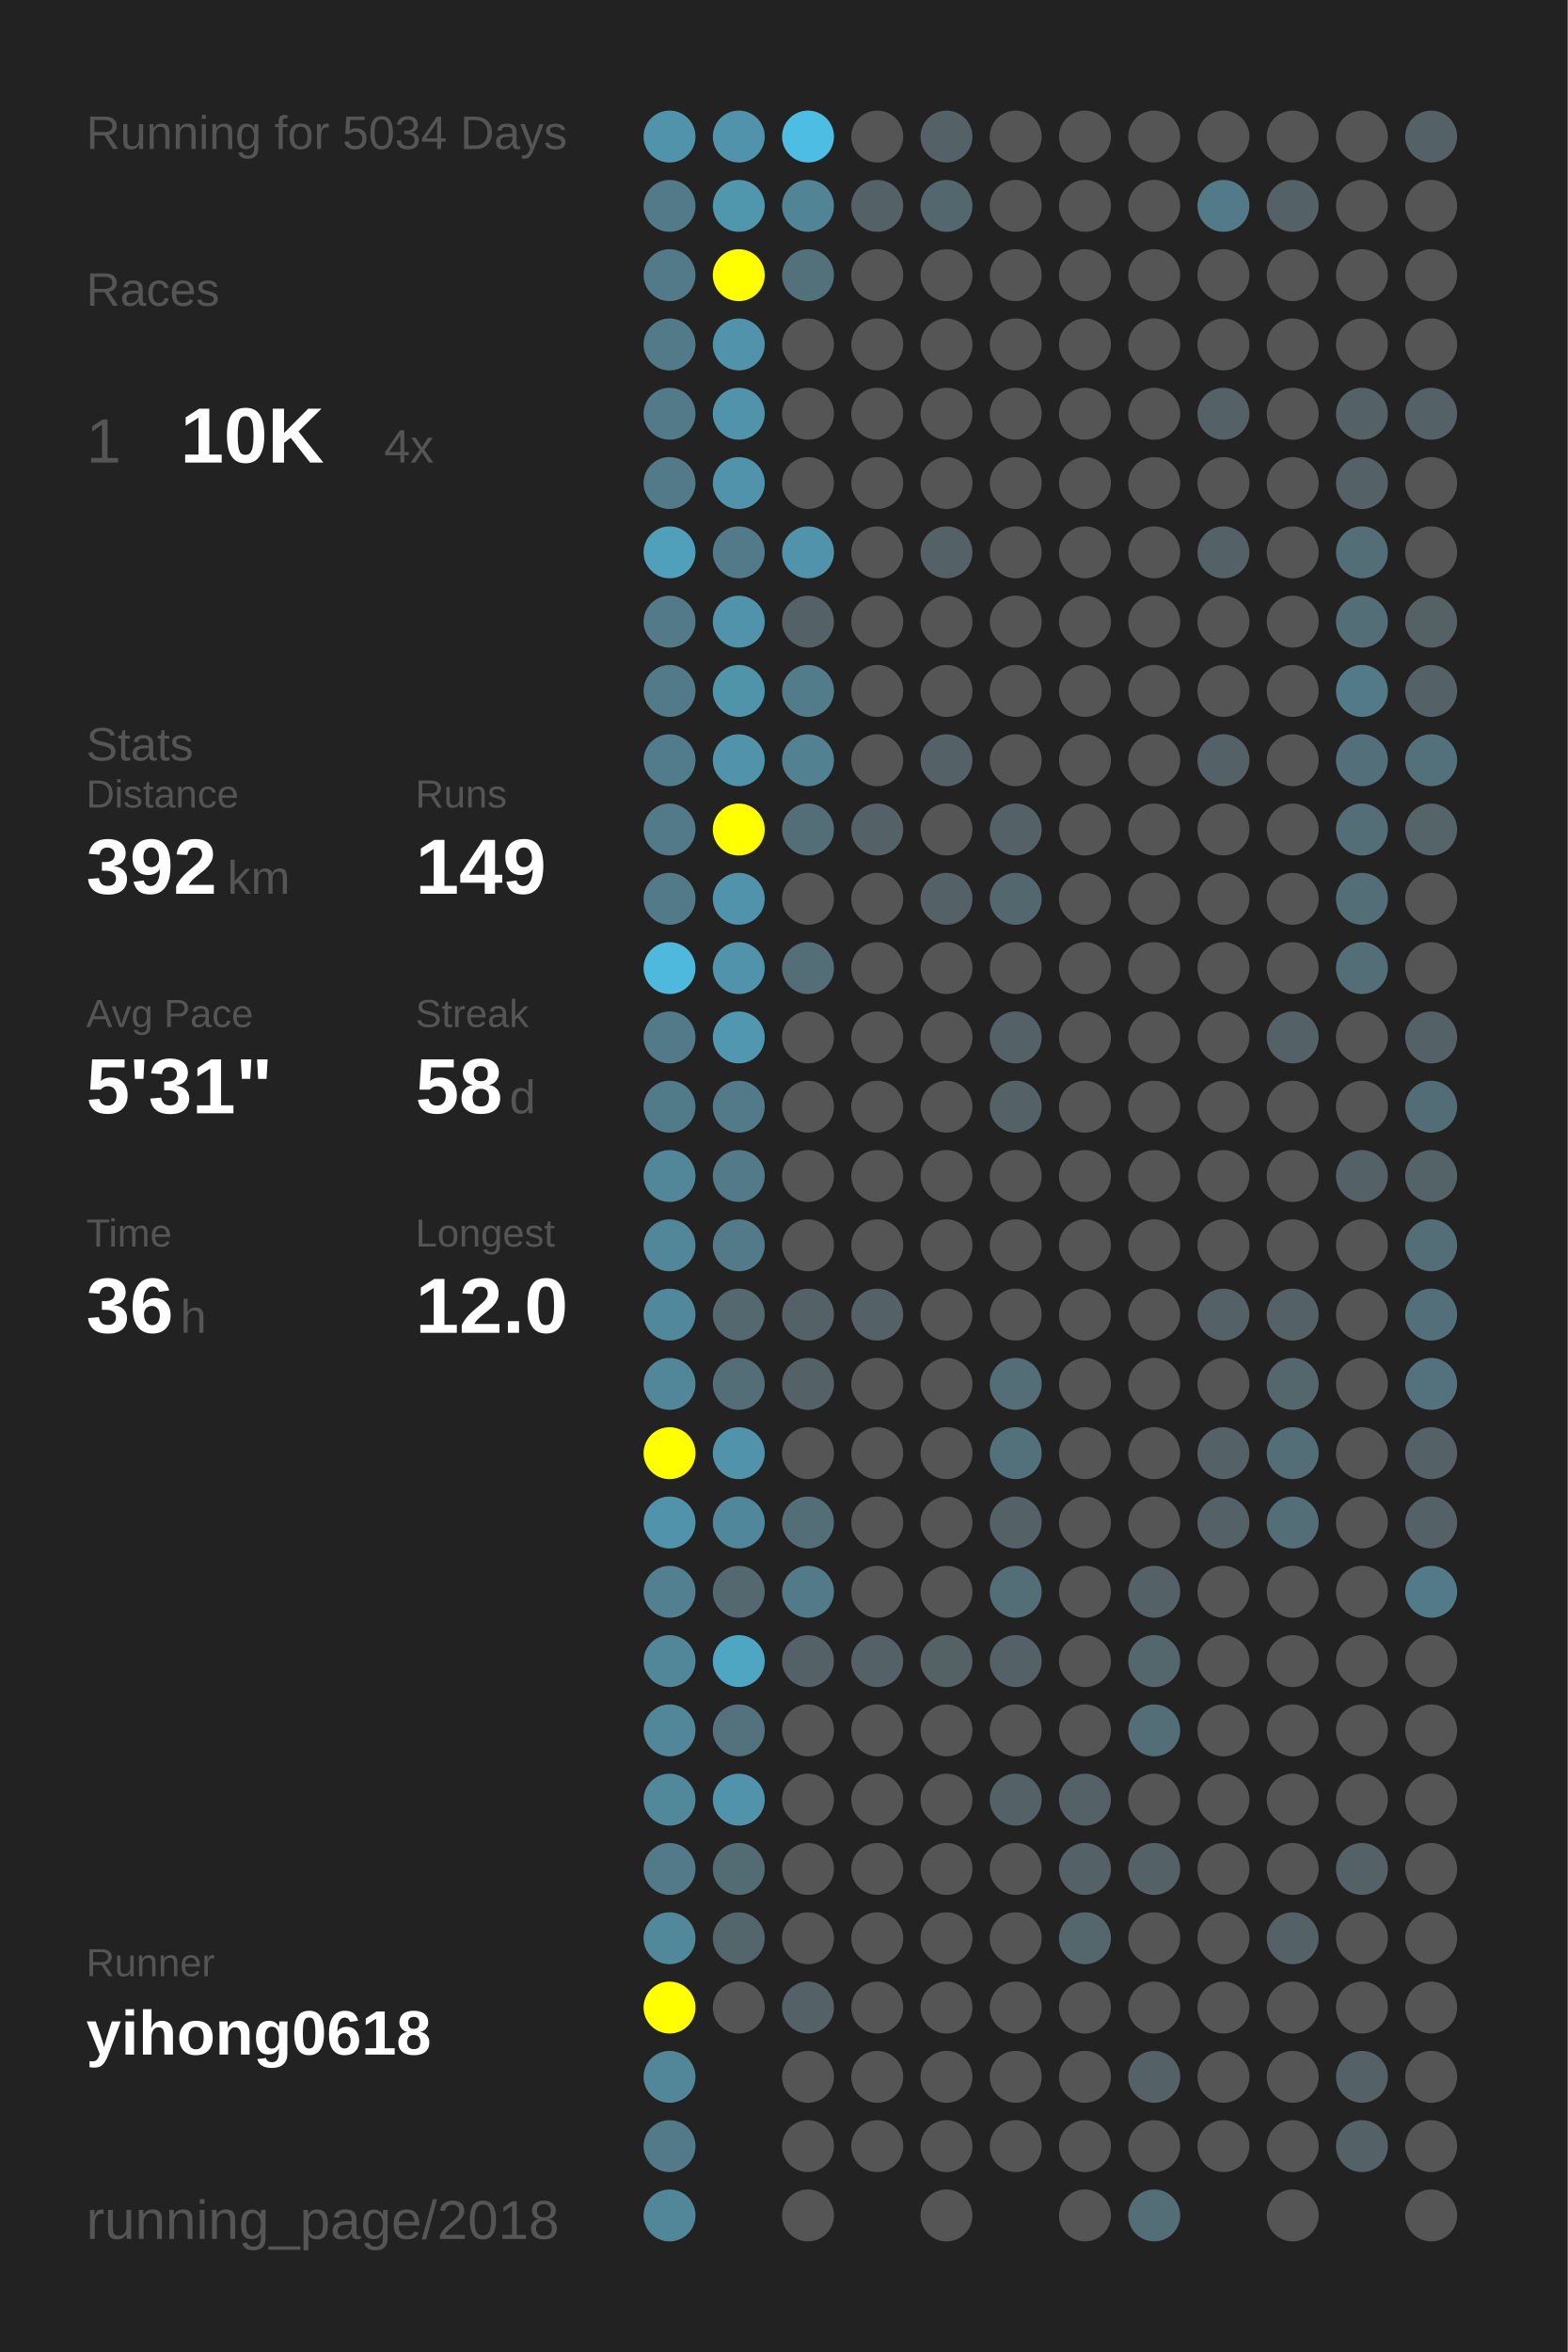
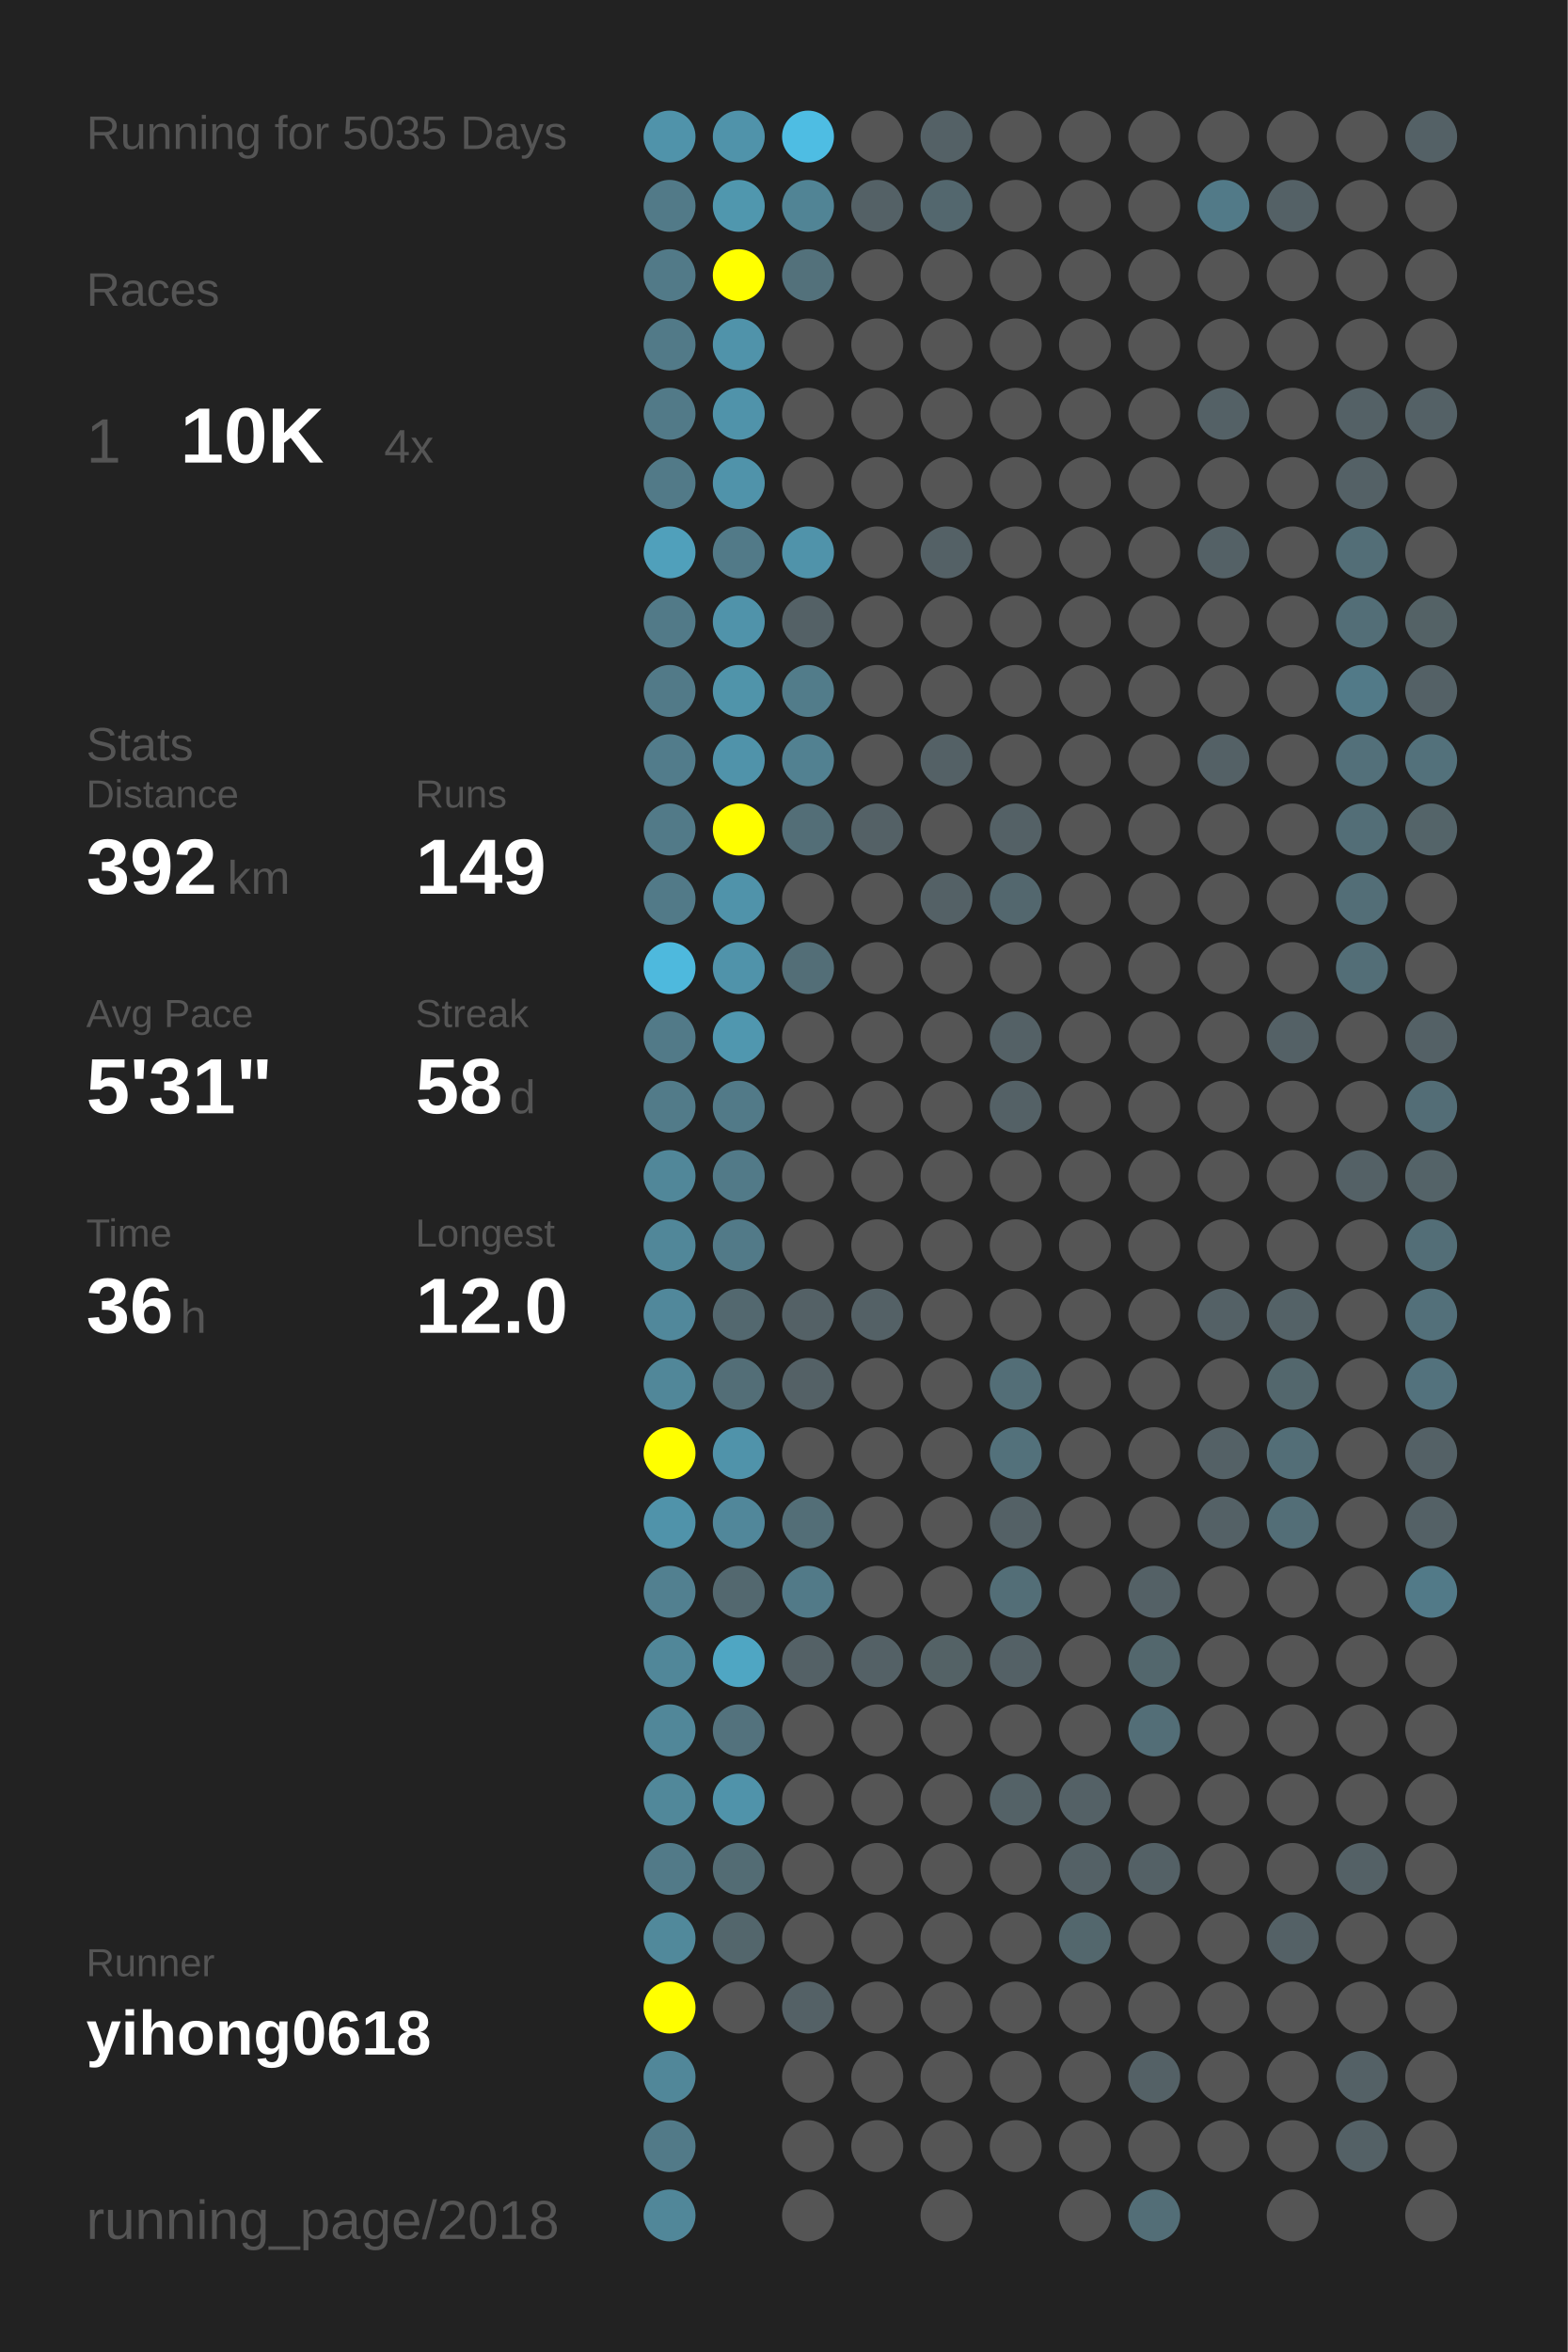
<svg xmlns="http://www.w3.org/2000/svg" baseProfile="full" height="300mm" version="1.1" viewBox="0,0,200,300" width="200mm">
  <defs />
  <rect fill="#222222" height="300" width="200" x="0" y="0" />
-   <text fill="#555555" style="font-size:6px; font-family:Arial;" x="11" y="19">Running for 5034 Days</text>
+   <text fill="#555555" style="font-size:6px; font-family:Arial;" x="11" y="19">Running for 5035 Days</text>
  <text fill="#555555" style="font-size:6px; font-family:Arial;" x="11" y="39">Races</text>
  <text fill="#555555" style="font-size:8px; font-family:Arial;" x="11" y="59">1</text>
  <text fill="#FFFFFF" style="font-size:10px; font-family:Arial; font-weight:bold;" x="23" y="59">10K</text>
  <text fill="#555555" style="font-size:6px; font-family:Arial;" x="49" y="59">4x</text>
  <text fill="#555555" style="font-size:6px; font-family:Arial;" x="11" y="97">Stats</text>
  <text fill="#555555" style="font-size:5px; font-family:Arial;" x="11" y="103">Distance</text>
  <text fill="#FFFFFF" style="font-size:10px; font-family:Arial; font-weight:bold;" x="11" y="114">392</text>
  <text fill="#555555" style="font-size:6px; font-family:Arial;" x="29" y="114">km</text>
  <text fill="#555555" style="font-size:5px; font-family:Arial;" x="53" y="103">Runs</text>
  <text fill="#FFFFFF" style="font-size:10px; font-family:Arial; font-weight:bold;" x="53" y="114">149</text>
  <text fill="#555555" style="font-size:5px; font-family:Arial;" x="11" y="131">Avg Pace</text>
  <text fill="#FFFFFF" style="font-size:10px; font-family:Arial; font-weight:bold;" x="11" y="142">5'31"</text>
  <text fill="#555555" style="font-size:5px; font-family:Arial;" x="53" y="131">Streak</text>
  <text fill="#FFFFFF" style="font-size:10px; font-family:Arial; font-weight:bold;" x="53" y="142">58</text>
  <text fill="#555555" style="font-size:6px; font-family:Arial;" x="65" y="142">d</text>
  <text fill="#555555" style="font-size:5px; font-family:Arial;" x="11" y="159">Time</text>
  <text fill="#FFFFFF" style="font-size:10px; font-family:Arial; font-weight:bold;" x="11" y="170">36</text>
  <text fill="#555555" style="font-size:6px; font-family:Arial;" x="23" y="170">h</text>
  <text fill="#555555" style="font-size:5px; font-family:Arial;" x="53" y="159">Longest</text>
  <text fill="#FFFFFF" style="font-size:10px; font-family:Arial; font-weight:bold;" x="53" y="170">12.0</text>
  <text fill="#555555" style="font-size:5px; font-family:Arial;" x="11" y="252.065">Runner</text>
  <text fill="#FFFFFF" style="font-size:8px; font-family:Arial; font-weight:bold;" x="11" y="262.065">yihong0618</text>
  <text fill="#555555" style="font-size:7px; font-family:Arial;" x="11" y="285.581">running_page/2018</text>
  <circle cx="85.417" cy="17.419" fill="#5093aa" r="3.312" />
  <circle cx="85.417" cy="26.258" fill="#527a88" r="3.312" />
  <circle cx="85.417" cy="35.097" fill="#527a88" r="3.312" />
  <circle cx="85.417" cy="43.935" fill="#527a88" r="3.312" />
  <circle cx="85.417" cy="52.774" fill="#527a88" r="3.312" />
  <circle cx="85.417" cy="61.613" fill="#527a88" r="3.312" />
  <circle cx="85.417" cy="70.452" fill="#50a0bb" r="3.312" />
  <circle cx="85.417" cy="79.29" fill="#527a88" r="3.312" />
  <circle cx="85.417" cy="88.129" fill="#527a88" r="3.312" />
  <circle cx="85.417" cy="96.968" fill="#527c8b" r="3.312" />
  <circle cx="85.417" cy="105.806" fill="#527a88" r="3.312" />
  <circle cx="85.417" cy="114.645" fill="#527a88" r="3.312" />
  <circle cx="85.417" cy="123.484" fill="#4eb9dd" r="3.312" />
  <circle cx="85.417" cy="132.323" fill="#527a88" r="3.312" />
  <circle cx="85.417" cy="141.161" fill="#527b89" r="3.312" />
  <circle cx="85.417" cy="150" fill="#518799" r="3.312" />
  <circle cx="85.417" cy="158.839" fill="#518799" r="3.312" />
  <circle cx="85.417" cy="167.677" fill="#51889b" r="3.312" />
  <circle cx="85.417" cy="176.516" fill="#518799" r="3.312" />
  <circle cx="85.417" cy="185.355" fill="#FFFF00" r="3.312" />
  <circle cx="85.417" cy="194.194" fill="#5093aa" r="3.312" />
  <circle cx="85.417" cy="203.032" fill="#528090" r="3.312" />
  <circle cx="85.417" cy="211.871" fill="#518799" r="3.312" />
  <circle cx="85.417" cy="220.71" fill="#518799" r="3.312" />
  <circle cx="85.417" cy="229.548" fill="#51889a" r="3.312" />
  <circle cx="85.417" cy="238.387" fill="#527a88" r="3.312" />
  <circle cx="85.417" cy="247.226" fill="#51899b" r="3.312" />
  <circle cx="85.417" cy="256.065" fill="#FFFF00" r="3.312" />
  <circle cx="85.417" cy="264.903" fill="#518799" r="3.312" />
  <circle cx="85.417" cy="273.742" fill="#527a88" r="3.312" />
  <circle cx="85.417" cy="282.581" fill="#518799" r="3.312" />
  <circle cx="94.25" cy="17.419" fill="#5093aa" r="3.312" />
  <circle cx="94.25" cy="26.258" fill="#5097ae" r="3.312" />
  <circle cx="94.25" cy="35.097" fill="#FFFF00" r="3.312" />
  <circle cx="94.25" cy="43.935" fill="#5093aa" r="3.312" />
  <circle cx="94.25" cy="52.774" fill="#5093aa" r="3.312" />
  <circle cx="94.25" cy="61.613" fill="#5093aa" r="3.312" />
  <circle cx="94.25" cy="70.452" fill="#527a88" r="3.312" />
  <circle cx="94.25" cy="79.29" fill="#5093aa" r="3.312" />
  <circle cx="94.25" cy="88.129" fill="#5094aa" r="3.312" />
  <circle cx="94.25" cy="96.968" fill="#5093aa" r="3.312" />
  <circle cx="94.25" cy="105.806" fill="#FFFF00" r="3.312" />
  <circle cx="94.25" cy="114.645" fill="#5093aa" r="3.312" />
  <circle cx="94.25" cy="123.484" fill="#5093aa" r="3.312" />
  <circle cx="94.25" cy="132.323" fill="#5097af" r="3.312" />
  <circle cx="94.25" cy="141.161" fill="#527a88" r="3.312" />
  <circle cx="94.25" cy="150" fill="#527a88" r="3.312" />
  <circle cx="94.25" cy="158.839" fill="#527a88" r="3.312" />
  <circle cx="94.25" cy="167.677" fill="#53686f" r="3.312" />
  <circle cx="94.25" cy="176.516" fill="#536e77" r="3.312" />
  <circle cx="94.25" cy="185.355" fill="#5093aa" r="3.312" />
  <circle cx="94.25" cy="194.194" fill="#51879a" r="3.312" />
  <circle cx="94.25" cy="203.032" fill="#53686f" r="3.312" />
  <circle cx="94.25" cy="211.871" fill="#4fa6c3" r="3.312" />
  <circle cx="94.25" cy="220.71" fill="#53727d" r="3.312" />
  <circle cx="94.25" cy="229.548" fill="#5093aa" r="3.312" />
  <circle cx="94.25" cy="238.387" fill="#536c74" r="3.312" />
  <circle cx="94.25" cy="247.226" fill="#53666c" r="3.312" />
  <circle cx="94.25" cy="256.065" fill="#555555" r="3.312" />
  <circle cx="103.083" cy="17.419" fill="#4ebde3" r="3.312" />
  <circle cx="103.083" cy="26.258" fill="#518495" r="3.312" />
  <circle cx="103.083" cy="35.097" fill="#53717b" r="3.312" />
  <circle cx="103.083" cy="43.935" fill="#555555" r="3.312" />
  <circle cx="103.083" cy="52.774" fill="#555555" r="3.312" />
  <circle cx="103.083" cy="61.613" fill="#555555" r="3.312" />
  <circle cx="103.083" cy="70.452" fill="#5093aa" r="3.312" />
  <circle cx="103.083" cy="79.29" fill="#546166" r="3.312" />
  <circle cx="103.083" cy="88.129" fill="#527c8a" r="3.312" />
  <circle cx="103.083" cy="96.968" fill="#528191" r="3.312" />
  <circle cx="103.083" cy="105.806" fill="#536e77" r="3.312" />
  <circle cx="103.083" cy="114.645" fill="#555555" r="3.312" />
  <circle cx="103.083" cy="123.484" fill="#536e77" r="3.312" />
  <circle cx="103.083" cy="132.323" fill="#555555" r="3.312" />
  <circle cx="103.083" cy="141.161" fill="#555555" r="3.312" />
  <circle cx="103.083" cy="150" fill="#555555" r="3.312" />
  <circle cx="103.083" cy="158.839" fill="#555555" r="3.312" />
  <circle cx="103.083" cy="167.677" fill="#546166" r="3.312" />
  <circle cx="103.083" cy="176.516" fill="#546166" r="3.312" />
  <circle cx="103.083" cy="185.355" fill="#555555" r="3.312" />
  <circle cx="103.083" cy="194.194" fill="#536e77" r="3.312" />
  <circle cx="103.083" cy="203.032" fill="#527a88" r="3.312" />
  <circle cx="103.083" cy="211.871" fill="#546166" r="3.312" />
  <circle cx="103.083" cy="220.71" fill="#555555" r="3.312" />
  <circle cx="103.083" cy="229.548" fill="#555555" r="3.312" />
  <circle cx="103.083" cy="238.387" fill="#555555" r="3.312" />
  <circle cx="103.083" cy="247.226" fill="#555555" r="3.312" />
  <circle cx="103.083" cy="256.065" fill="#546166" r="3.312" />
  <circle cx="103.083" cy="264.903" fill="#555555" r="3.312" />
  <circle cx="103.083" cy="273.742" fill="#555555" r="3.312" />
  <circle cx="103.083" cy="282.581" fill="#555555" r="3.312" />
  <circle cx="111.917" cy="17.419" fill="#555555" r="3.312" />
  <circle cx="111.917" cy="26.258" fill="#546166" r="3.312" />
  <circle cx="111.917" cy="35.097" fill="#555555" r="3.312" />
  <circle cx="111.917" cy="43.935" fill="#555555" r="3.312" />
  <circle cx="111.917" cy="52.774" fill="#555555" r="3.312" />
  <circle cx="111.917" cy="61.613" fill="#555555" r="3.312" />
  <circle cx="111.917" cy="70.452" fill="#555555" r="3.312" />
  <circle cx="111.917" cy="79.29" fill="#555555" r="3.312" />
  <circle cx="111.917" cy="88.129" fill="#555555" r="3.312" />
  <circle cx="111.917" cy="96.968" fill="#555555" r="3.312" />
  <circle cx="111.917" cy="105.806" fill="#546166" r="3.312" />
  <circle cx="111.917" cy="114.645" fill="#555555" r="3.312" />
  <circle cx="111.917" cy="123.484" fill="#555555" r="3.312" />
  <circle cx="111.917" cy="132.323" fill="#555555" r="3.312" />
  <circle cx="111.917" cy="141.161" fill="#555555" r="3.312" />
  <circle cx="111.917" cy="150" fill="#555555" r="3.312" />
  <circle cx="111.917" cy="158.839" fill="#555555" r="3.312" />
  <circle cx="111.917" cy="167.677" fill="#546166" r="3.312" />
  <circle cx="111.917" cy="176.516" fill="#555555" r="3.312" />
  <circle cx="111.917" cy="185.355" fill="#555555" r="3.312" />
  <circle cx="111.917" cy="194.194" fill="#555555" r="3.312" />
  <circle cx="111.917" cy="203.032" fill="#555555" r="3.312" />
  <circle cx="111.917" cy="211.871" fill="#546166" r="3.312" />
  <circle cx="111.917" cy="220.71" fill="#555555" r="3.312" />
  <circle cx="111.917" cy="229.548" fill="#555555" r="3.312" />
  <circle cx="111.917" cy="238.387" fill="#555555" r="3.312" />
  <circle cx="111.917" cy="247.226" fill="#555555" r="3.312" />
  <circle cx="111.917" cy="256.065" fill="#555555" r="3.312" />
  <circle cx="111.917" cy="264.903" fill="#555555" r="3.312" />
  <circle cx="111.917" cy="273.742" fill="#555555" r="3.312" />
  <circle cx="120.75" cy="17.419" fill="#546166" r="3.312" />
  <circle cx="120.75" cy="26.258" fill="#53676e" r="3.312" />
  <circle cx="120.75" cy="35.097" fill="#555555" r="3.312" />
  <circle cx="120.75" cy="43.935" fill="#555555" r="3.312" />
  <circle cx="120.75" cy="52.774" fill="#555555" r="3.312" />
  <circle cx="120.75" cy="61.613" fill="#555555" r="3.312" />
  <circle cx="120.75" cy="70.452" fill="#546166" r="3.312" />
  <circle cx="120.75" cy="79.29" fill="#555555" r="3.312" />
  <circle cx="120.75" cy="88.129" fill="#555555" r="3.312" />
  <circle cx="120.75" cy="96.968" fill="#546166" r="3.312" />
  <circle cx="120.75" cy="105.806" fill="#555555" r="3.312" />
  <circle cx="120.75" cy="114.645" fill="#546166" r="3.312" />
  <circle cx="120.75" cy="123.484" fill="#555555" r="3.312" />
  <circle cx="120.75" cy="132.323" fill="#555555" r="3.312" />
  <circle cx="120.75" cy="141.161" fill="#555555" r="3.312" />
  <circle cx="120.75" cy="150" fill="#555555" r="3.312" />
  <circle cx="120.75" cy="158.839" fill="#555555" r="3.312" />
  <circle cx="120.75" cy="167.677" fill="#555555" r="3.312" />
  <circle cx="120.75" cy="176.516" fill="#555555" r="3.312" />
  <circle cx="120.75" cy="185.355" fill="#555555" r="3.312" />
  <circle cx="120.75" cy="194.194" fill="#555555" r="3.312" />
  <circle cx="120.75" cy="203.032" fill="#555555" r="3.312" />
  <circle cx="120.75" cy="211.871" fill="#546266" r="3.312" />
  <circle cx="120.75" cy="220.71" fill="#555555" r="3.312" />
  <circle cx="120.75" cy="229.548" fill="#555555" r="3.312" />
  <circle cx="120.75" cy="238.387" fill="#555555" r="3.312" />
  <circle cx="120.75" cy="247.226" fill="#555555" r="3.312" />
  <circle cx="120.75" cy="256.065" fill="#555555" r="3.312" />
  <circle cx="120.75" cy="264.903" fill="#555555" r="3.312" />
  <circle cx="120.75" cy="273.742" fill="#555555" r="3.312" />
  <circle cx="120.75" cy="282.581" fill="#555555" r="3.312" />
  <circle cx="129.583" cy="17.419" fill="#555555" r="3.312" />
  <circle cx="129.583" cy="26.258" fill="#555555" r="3.312" />
  <circle cx="129.583" cy="35.097" fill="#555555" r="3.312" />
  <circle cx="129.583" cy="43.935" fill="#555555" r="3.312" />
  <circle cx="129.583" cy="52.774" fill="#555555" r="3.312" />
  <circle cx="129.583" cy="61.613" fill="#555555" r="3.312" />
  <circle cx="129.583" cy="70.452" fill="#555555" r="3.312" />
  <circle cx="129.583" cy="79.29" fill="#555555" r="3.312" />
  <circle cx="129.583" cy="88.129" fill="#555555" r="3.312" />
  <circle cx="129.583" cy="96.968" fill="#555555" r="3.312" />
  <circle cx="129.583" cy="105.806" fill="#546166" r="3.312" />
  <circle cx="129.583" cy="114.645" fill="#53676e" r="3.312" />
  <circle cx="129.583" cy="123.484" fill="#555555" r="3.312" />
  <circle cx="129.583" cy="132.323" fill="#546166" r="3.312" />
  <circle cx="129.583" cy="141.161" fill="#546166" r="3.312" />
  <circle cx="129.583" cy="150" fill="#555555" r="3.312" />
  <circle cx="129.583" cy="158.839" fill="#555555" r="3.312" />
  <circle cx="129.583" cy="167.677" fill="#555555" r="3.312" />
  <circle cx="129.583" cy="176.516" fill="#536e77" r="3.312" />
  <circle cx="129.583" cy="185.355" fill="#53717b" r="3.312" />
  <circle cx="129.583" cy="194.194" fill="#546166" r="3.312" />
  <circle cx="129.583" cy="203.032" fill="#536e77" r="3.312" />
  <circle cx="129.583" cy="211.871" fill="#546166" r="3.312" />
  <circle cx="129.583" cy="220.71" fill="#555555" r="3.312" />
  <circle cx="129.583" cy="229.548" fill="#546267" r="3.312" />
  <circle cx="129.583" cy="238.387" fill="#555555" r="3.312" />
  <circle cx="129.583" cy="247.226" fill="#555555" r="3.312" />
  <circle cx="129.583" cy="256.065" fill="#555555" r="3.312" />
  <circle cx="129.583" cy="264.903" fill="#555555" r="3.312" />
  <circle cx="129.583" cy="273.742" fill="#555555" r="3.312" />
  <circle cx="138.417" cy="17.419" fill="#555555" r="3.312" />
  <circle cx="138.417" cy="26.258" fill="#555555" r="3.312" />
  <circle cx="138.417" cy="35.097" fill="#555555" r="3.312" />
  <circle cx="138.417" cy="43.935" fill="#555555" r="3.312" />
  <circle cx="138.417" cy="52.774" fill="#555555" r="3.312" />
  <circle cx="138.417" cy="61.613" fill="#555555" r="3.312" />
  <circle cx="138.417" cy="70.452" fill="#555555" r="3.312" />
  <circle cx="138.417" cy="79.29" fill="#555555" r="3.312" />
  <circle cx="138.417" cy="88.129" fill="#555555" r="3.312" />
  <circle cx="138.417" cy="96.968" fill="#555555" r="3.312" />
  <circle cx="138.417" cy="105.806" fill="#555555" r="3.312" />
  <circle cx="138.417" cy="114.645" fill="#555555" r="3.312" />
  <circle cx="138.417" cy="123.484" fill="#555555" r="3.312" />
  <circle cx="138.417" cy="132.323" fill="#555555" r="3.312" />
  <circle cx="138.417" cy="141.161" fill="#555555" r="3.312" />
  <circle cx="138.417" cy="150" fill="#555555" r="3.312" />
  <circle cx="138.417" cy="158.839" fill="#555555" r="3.312" />
  <circle cx="138.417" cy="167.677" fill="#555555" r="3.312" />
  <circle cx="138.417" cy="176.516" fill="#555555" r="3.312" />
  <circle cx="138.417" cy="185.355" fill="#555555" r="3.312" />
  <circle cx="138.417" cy="194.194" fill="#555555" r="3.312" />
  <circle cx="138.417" cy="203.032" fill="#555555" r="3.312" />
  <circle cx="138.417" cy="211.871" fill="#555555" r="3.312" />
  <circle cx="138.417" cy="220.71" fill="#555555" r="3.312" />
  <circle cx="138.417" cy="229.548" fill="#546166" r="3.312" />
  <circle cx="138.417" cy="238.387" fill="#546166" r="3.312" />
  <circle cx="138.417" cy="247.226" fill="#53676d" r="3.312" />
  <circle cx="138.417" cy="256.065" fill="#555555" r="3.312" />
  <circle cx="138.417" cy="264.903" fill="#555555" r="3.312" />
  <circle cx="138.417" cy="273.742" fill="#555555" r="3.312" />
  <circle cx="138.417" cy="282.581" fill="#555555" r="3.312" />
  <circle cx="147.25" cy="17.419" fill="#555555" r="3.312" />
  <circle cx="147.25" cy="26.258" fill="#555555" r="3.312" />
  <circle cx="147.25" cy="35.097" fill="#555555" r="3.312" />
  <circle cx="147.25" cy="43.935" fill="#555555" r="3.312" />
  <circle cx="147.25" cy="52.774" fill="#555555" r="3.312" />
  <circle cx="147.25" cy="61.613" fill="#555555" r="3.312" />
  <circle cx="147.25" cy="70.452" fill="#555555" r="3.312" />
  <circle cx="147.25" cy="79.29" fill="#555555" r="3.312" />
  <circle cx="147.25" cy="88.129" fill="#555555" r="3.312" />
  <circle cx="147.25" cy="96.968" fill="#555555" r="3.312" />
  <circle cx="147.25" cy="105.806" fill="#555555" r="3.312" />
  <circle cx="147.25" cy="114.645" fill="#555555" r="3.312" />
  <circle cx="147.25" cy="123.484" fill="#555555" r="3.312" />
  <circle cx="147.25" cy="132.323" fill="#555555" r="3.312" />
  <circle cx="147.25" cy="141.161" fill="#555555" r="3.312" />
  <circle cx="147.25" cy="150" fill="#555555" r="3.312" />
  <circle cx="147.25" cy="158.839" fill="#555555" r="3.312" />
  <circle cx="147.25" cy="167.677" fill="#555555" r="3.312" />
  <circle cx="147.25" cy="176.516" fill="#555555" r="3.312" />
  <circle cx="147.25" cy="185.355" fill="#555555" r="3.312" />
  <circle cx="147.25" cy="194.194" fill="#555555" r="3.312" />
  <circle cx="147.25" cy="203.032" fill="#546166" r="3.312" />
  <circle cx="147.25" cy="211.871" fill="#53676d" r="3.312" />
  <circle cx="147.25" cy="220.71" fill="#536e77" r="3.312" />
  <circle cx="147.25" cy="229.548" fill="#555555" r="3.312" />
  <circle cx="147.25" cy="238.387" fill="#546166" r="3.312" />
  <circle cx="147.25" cy="247.226" fill="#555555" r="3.312" />
  <circle cx="147.25" cy="256.065" fill="#555555" r="3.312" />
  <circle cx="147.25" cy="264.903" fill="#546166" r="3.312" />
  <circle cx="147.25" cy="273.742" fill="#555555" r="3.312" />
  <circle cx="147.25" cy="282.581" fill="#536e77" r="3.312" />
  <circle cx="156.083" cy="17.419" fill="#555555" r="3.312" />
  <circle cx="156.083" cy="26.258" fill="#527a88" r="3.312" />
  <circle cx="156.083" cy="35.097" fill="#555555" r="3.312" />
  <circle cx="156.083" cy="43.935" fill="#555555" r="3.312" />
  <circle cx="156.083" cy="52.774" fill="#546166" r="3.312" />
  <circle cx="156.083" cy="61.613" fill="#555555" r="3.312" />
  <circle cx="156.083" cy="70.452" fill="#546166" r="3.312" />
  <circle cx="156.083" cy="79.29" fill="#555555" r="3.312" />
  <circle cx="156.083" cy="88.129" fill="#555555" r="3.312" />
  <circle cx="156.083" cy="96.968" fill="#546166" r="3.312" />
  <circle cx="156.083" cy="105.806" fill="#555555" r="3.312" />
  <circle cx="156.083" cy="114.645" fill="#555555" r="3.312" />
  <circle cx="156.083" cy="123.484" fill="#555555" r="3.312" />
  <circle cx="156.083" cy="132.323" fill="#555555" r="3.312" />
  <circle cx="156.083" cy="141.161" fill="#555555" r="3.312" />
  <circle cx="156.083" cy="150" fill="#555555" r="3.312" />
  <circle cx="156.083" cy="158.839" fill="#555555" r="3.312" />
  <circle cx="156.083" cy="167.677" fill="#546166" r="3.312" />
  <circle cx="156.083" cy="176.516" fill="#555555" r="3.312" />
  <circle cx="156.083" cy="185.355" fill="#546166" r="3.312" />
  <circle cx="156.083" cy="194.194" fill="#546166" r="3.312" />
  <circle cx="156.083" cy="203.032" fill="#555555" r="3.312" />
  <circle cx="156.083" cy="211.871" fill="#555555" r="3.312" />
  <circle cx="156.083" cy="220.71" fill="#555555" r="3.312" />
  <circle cx="156.083" cy="229.548" fill="#555555" r="3.312" />
  <circle cx="156.083" cy="238.387" fill="#555555" r="3.312" />
  <circle cx="156.083" cy="247.226" fill="#555555" r="3.312" />
  <circle cx="156.083" cy="256.065" fill="#555555" r="3.312" />
  <circle cx="156.083" cy="264.903" fill="#555555" r="3.312" />
  <circle cx="156.083" cy="273.742" fill="#555555" r="3.312" />
  <circle cx="164.917" cy="17.419" fill="#555555" r="3.312" />
  <circle cx="164.917" cy="26.258" fill="#546166" r="3.312" />
  <circle cx="164.917" cy="35.097" fill="#555555" r="3.312" />
  <circle cx="164.917" cy="43.935" fill="#555555" r="3.312" />
  <circle cx="164.917" cy="52.774" fill="#555555" r="3.312" />
  <circle cx="164.917" cy="61.613" fill="#555555" r="3.312" />
  <circle cx="164.917" cy="70.452" fill="#555555" r="3.312" />
  <circle cx="164.917" cy="79.29" fill="#555555" r="3.312" />
  <circle cx="164.917" cy="88.129" fill="#555555" r="3.312" />
  <circle cx="164.917" cy="96.968" fill="#555555" r="3.312" />
  <circle cx="164.917" cy="105.806" fill="#555555" r="3.312" />
  <circle cx="164.917" cy="114.645" fill="#555555" r="3.312" />
  <circle cx="164.917" cy="123.484" fill="#555555" r="3.312" />
  <circle cx="164.917" cy="132.323" fill="#546166" r="3.312" />
  <circle cx="164.917" cy="141.161" fill="#555555" r="3.312" />
  <circle cx="164.917" cy="150" fill="#555555" r="3.312" />
  <circle cx="164.917" cy="158.839" fill="#555555" r="3.312" />
  <circle cx="164.917" cy="167.677" fill="#546267" r="3.312" />
  <circle cx="164.917" cy="176.516" fill="#53676d" r="3.312" />
  <circle cx="164.917" cy="185.355" fill="#536e77" r="3.312" />
  <circle cx="164.917" cy="194.194" fill="#536e77" r="3.312" />
  <circle cx="164.917" cy="203.032" fill="#555555" r="3.312" />
  <circle cx="164.917" cy="211.871" fill="#555555" r="3.312" />
  <circle cx="164.917" cy="220.71" fill="#555555" r="3.312" />
  <circle cx="164.917" cy="229.548" fill="#555555" r="3.312" />
  <circle cx="164.917" cy="238.387" fill="#555555" r="3.312" />
  <circle cx="164.917" cy="247.226" fill="#546166" r="3.312" />
  <circle cx="164.917" cy="256.065" fill="#555555" r="3.312" />
  <circle cx="164.917" cy="264.903" fill="#555555" r="3.312" />
  <circle cx="164.917" cy="273.742" fill="#555555" r="3.312" />
  <circle cx="164.917" cy="282.581" fill="#555555" r="3.312" />
  <circle cx="173.75" cy="17.419" fill="#555555" r="3.312" />
  <circle cx="173.75" cy="26.258" fill="#555555" r="3.312" />
  <circle cx="173.75" cy="35.097" fill="#555555" r="3.312" />
  <circle cx="173.75" cy="43.935" fill="#555555" r="3.312" />
  <circle cx="173.75" cy="52.774" fill="#546166" r="3.312" />
  <circle cx="173.75" cy="61.613" fill="#546166" r="3.312" />
  <circle cx="173.75" cy="70.452" fill="#536e77" r="3.312" />
  <circle cx="173.75" cy="79.29" fill="#536e77" r="3.312" />
  <circle cx="173.75" cy="88.129" fill="#527a88" r="3.312" />
  <circle cx="173.75" cy="96.968" fill="#53707a" r="3.312" />
  <circle cx="173.75" cy="105.806" fill="#536e77" r="3.312" />
  <circle cx="173.75" cy="114.645" fill="#536e77" r="3.312" />
  <circle cx="173.75" cy="123.484" fill="#536e77" r="3.312" />
  <circle cx="173.75" cy="132.323" fill="#555555" r="3.312" />
  <circle cx="173.75" cy="141.161" fill="#555555" r="3.312" />
  <circle cx="173.75" cy="150" fill="#546166" r="3.312" />
  <circle cx="173.75" cy="158.839" fill="#555555" r="3.312" />
  <circle cx="173.75" cy="167.677" fill="#555555" r="3.312" />
  <circle cx="173.75" cy="176.516" fill="#555555" r="3.312" />
  <circle cx="173.75" cy="185.355" fill="#555555" r="3.312" />
  <circle cx="173.75" cy="194.194" fill="#555555" r="3.312" />
  <circle cx="173.75" cy="203.032" fill="#555555" r="3.312" />
  <circle cx="173.75" cy="211.871" fill="#555555" r="3.312" />
  <circle cx="173.75" cy="220.71" fill="#555555" r="3.312" />
  <circle cx="173.75" cy="229.548" fill="#555555" r="3.312" />
  <circle cx="173.75" cy="238.387" fill="#546166" r="3.312" />
  <circle cx="173.75" cy="247.226" fill="#555555" r="3.312" />
  <circle cx="173.75" cy="256.065" fill="#555555" r="3.312" />
  <circle cx="173.75" cy="264.903" fill="#546166" r="3.312" />
  <circle cx="173.75" cy="273.742" fill="#546166" r="3.312" />
  <circle cx="182.583" cy="17.419" fill="#546166" r="3.312" />
  <circle cx="182.583" cy="26.258" fill="#555555" r="3.312" />
  <circle cx="182.583" cy="35.097" fill="#555555" r="3.312" />
  <circle cx="182.583" cy="43.935" fill="#555555" r="3.312" />
  <circle cx="182.583" cy="52.774" fill="#546166" r="3.312" />
  <circle cx="182.583" cy="61.613" fill="#555555" r="3.312" />
  <circle cx="182.583" cy="70.452" fill="#555555" r="3.312" />
  <circle cx="182.583" cy="79.29" fill="#546266" r="3.312" />
  <circle cx="182.583" cy="88.129" fill="#546166" r="3.312" />
  <circle cx="182.583" cy="96.968" fill="#53717b" r="3.312" />
  <circle cx="182.583" cy="105.806" fill="#546469" r="3.312" />
  <circle cx="182.583" cy="114.645" fill="#555555" r="3.312" />
  <circle cx="182.583" cy="123.484" fill="#555555" r="3.312" />
  <circle cx="182.583" cy="132.323" fill="#546166" r="3.312" />
  <circle cx="182.583" cy="141.161" fill="#536d76" r="3.312" />
  <circle cx="182.583" cy="150" fill="#546368" r="3.312" />
  <circle cx="182.583" cy="158.839" fill="#536e77" r="3.312" />
  <circle cx="182.583" cy="167.677" fill="#53707a" r="3.312" />
  <circle cx="182.583" cy="176.516" fill="#53727d" r="3.312" />
  <circle cx="182.583" cy="185.355" fill="#546166" r="3.312" />
  <circle cx="182.583" cy="194.194" fill="#546166" r="3.312" />
  <circle cx="182.583" cy="203.032" fill="#527a88" r="3.312" />
  <circle cx="182.583" cy="211.871" fill="#555555" r="3.312" />
  <circle cx="182.583" cy="220.71" fill="#555555" r="3.312" />
  <circle cx="182.583" cy="229.548" fill="#555555" r="3.312" />
  <circle cx="182.583" cy="238.387" fill="#555555" r="3.312" />
  <circle cx="182.583" cy="247.226" fill="#555555" r="3.312" />
  <circle cx="182.583" cy="256.065" fill="#555555" r="3.312" />
  <circle cx="182.583" cy="264.903" fill="#555555" r="3.312" />
  <circle cx="182.583" cy="273.742" fill="#555555" r="3.312" />
  <circle cx="182.583" cy="282.581" fill="#555555" r="3.312" />
</svg>
